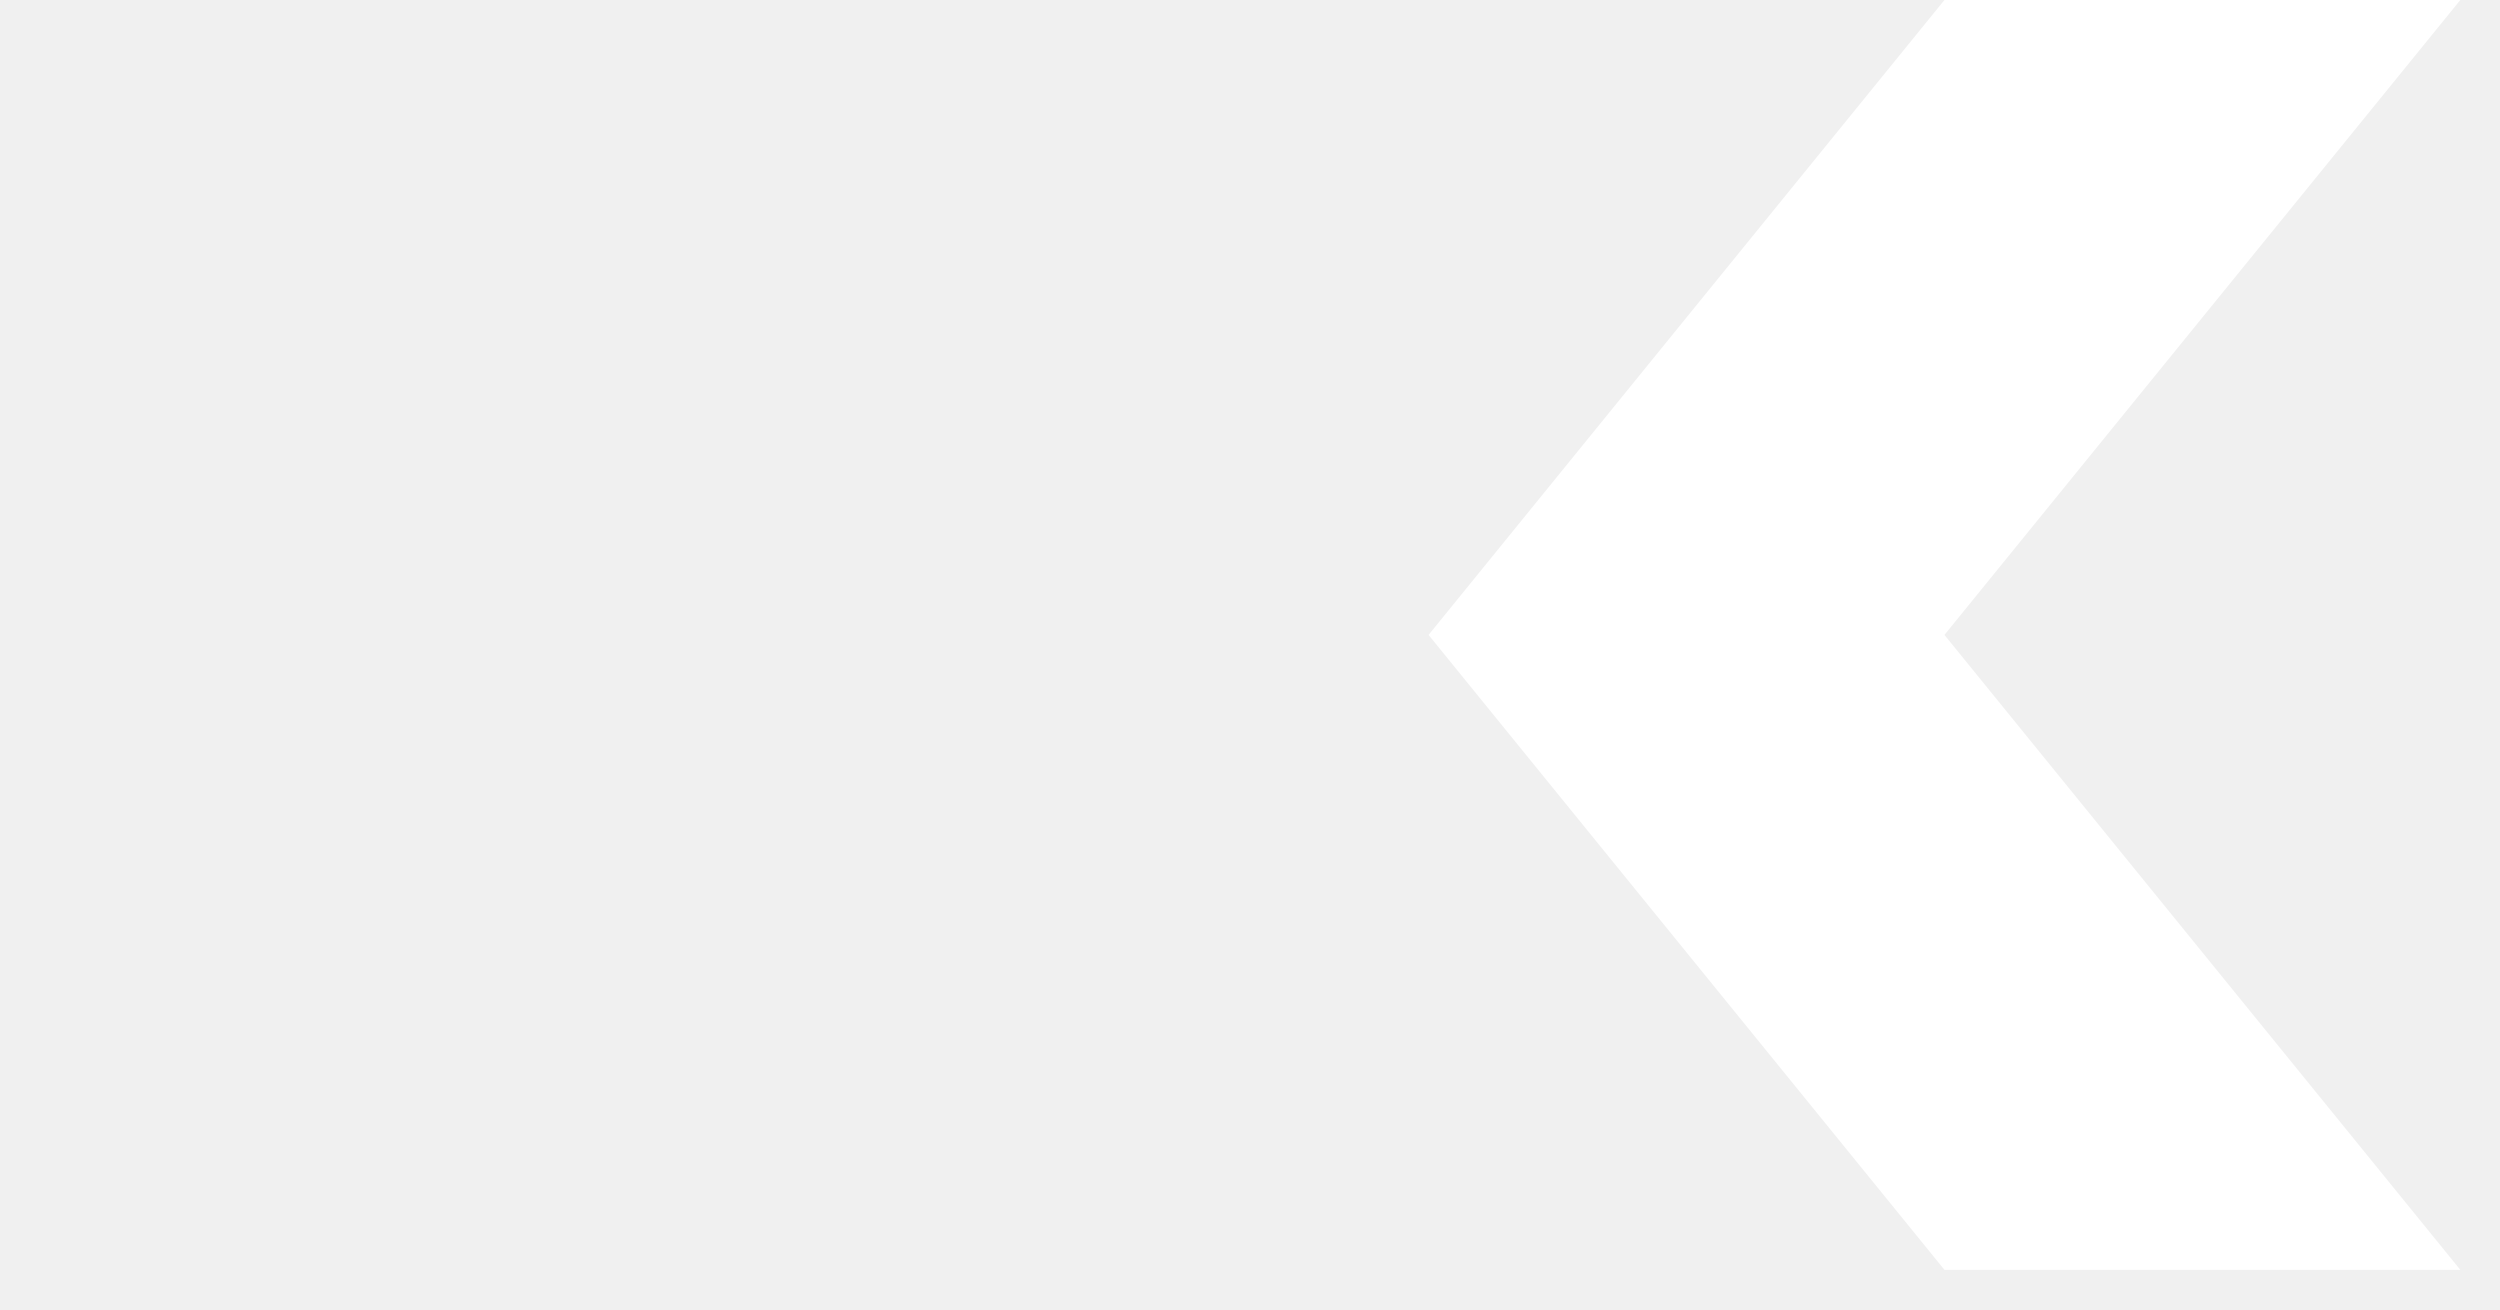
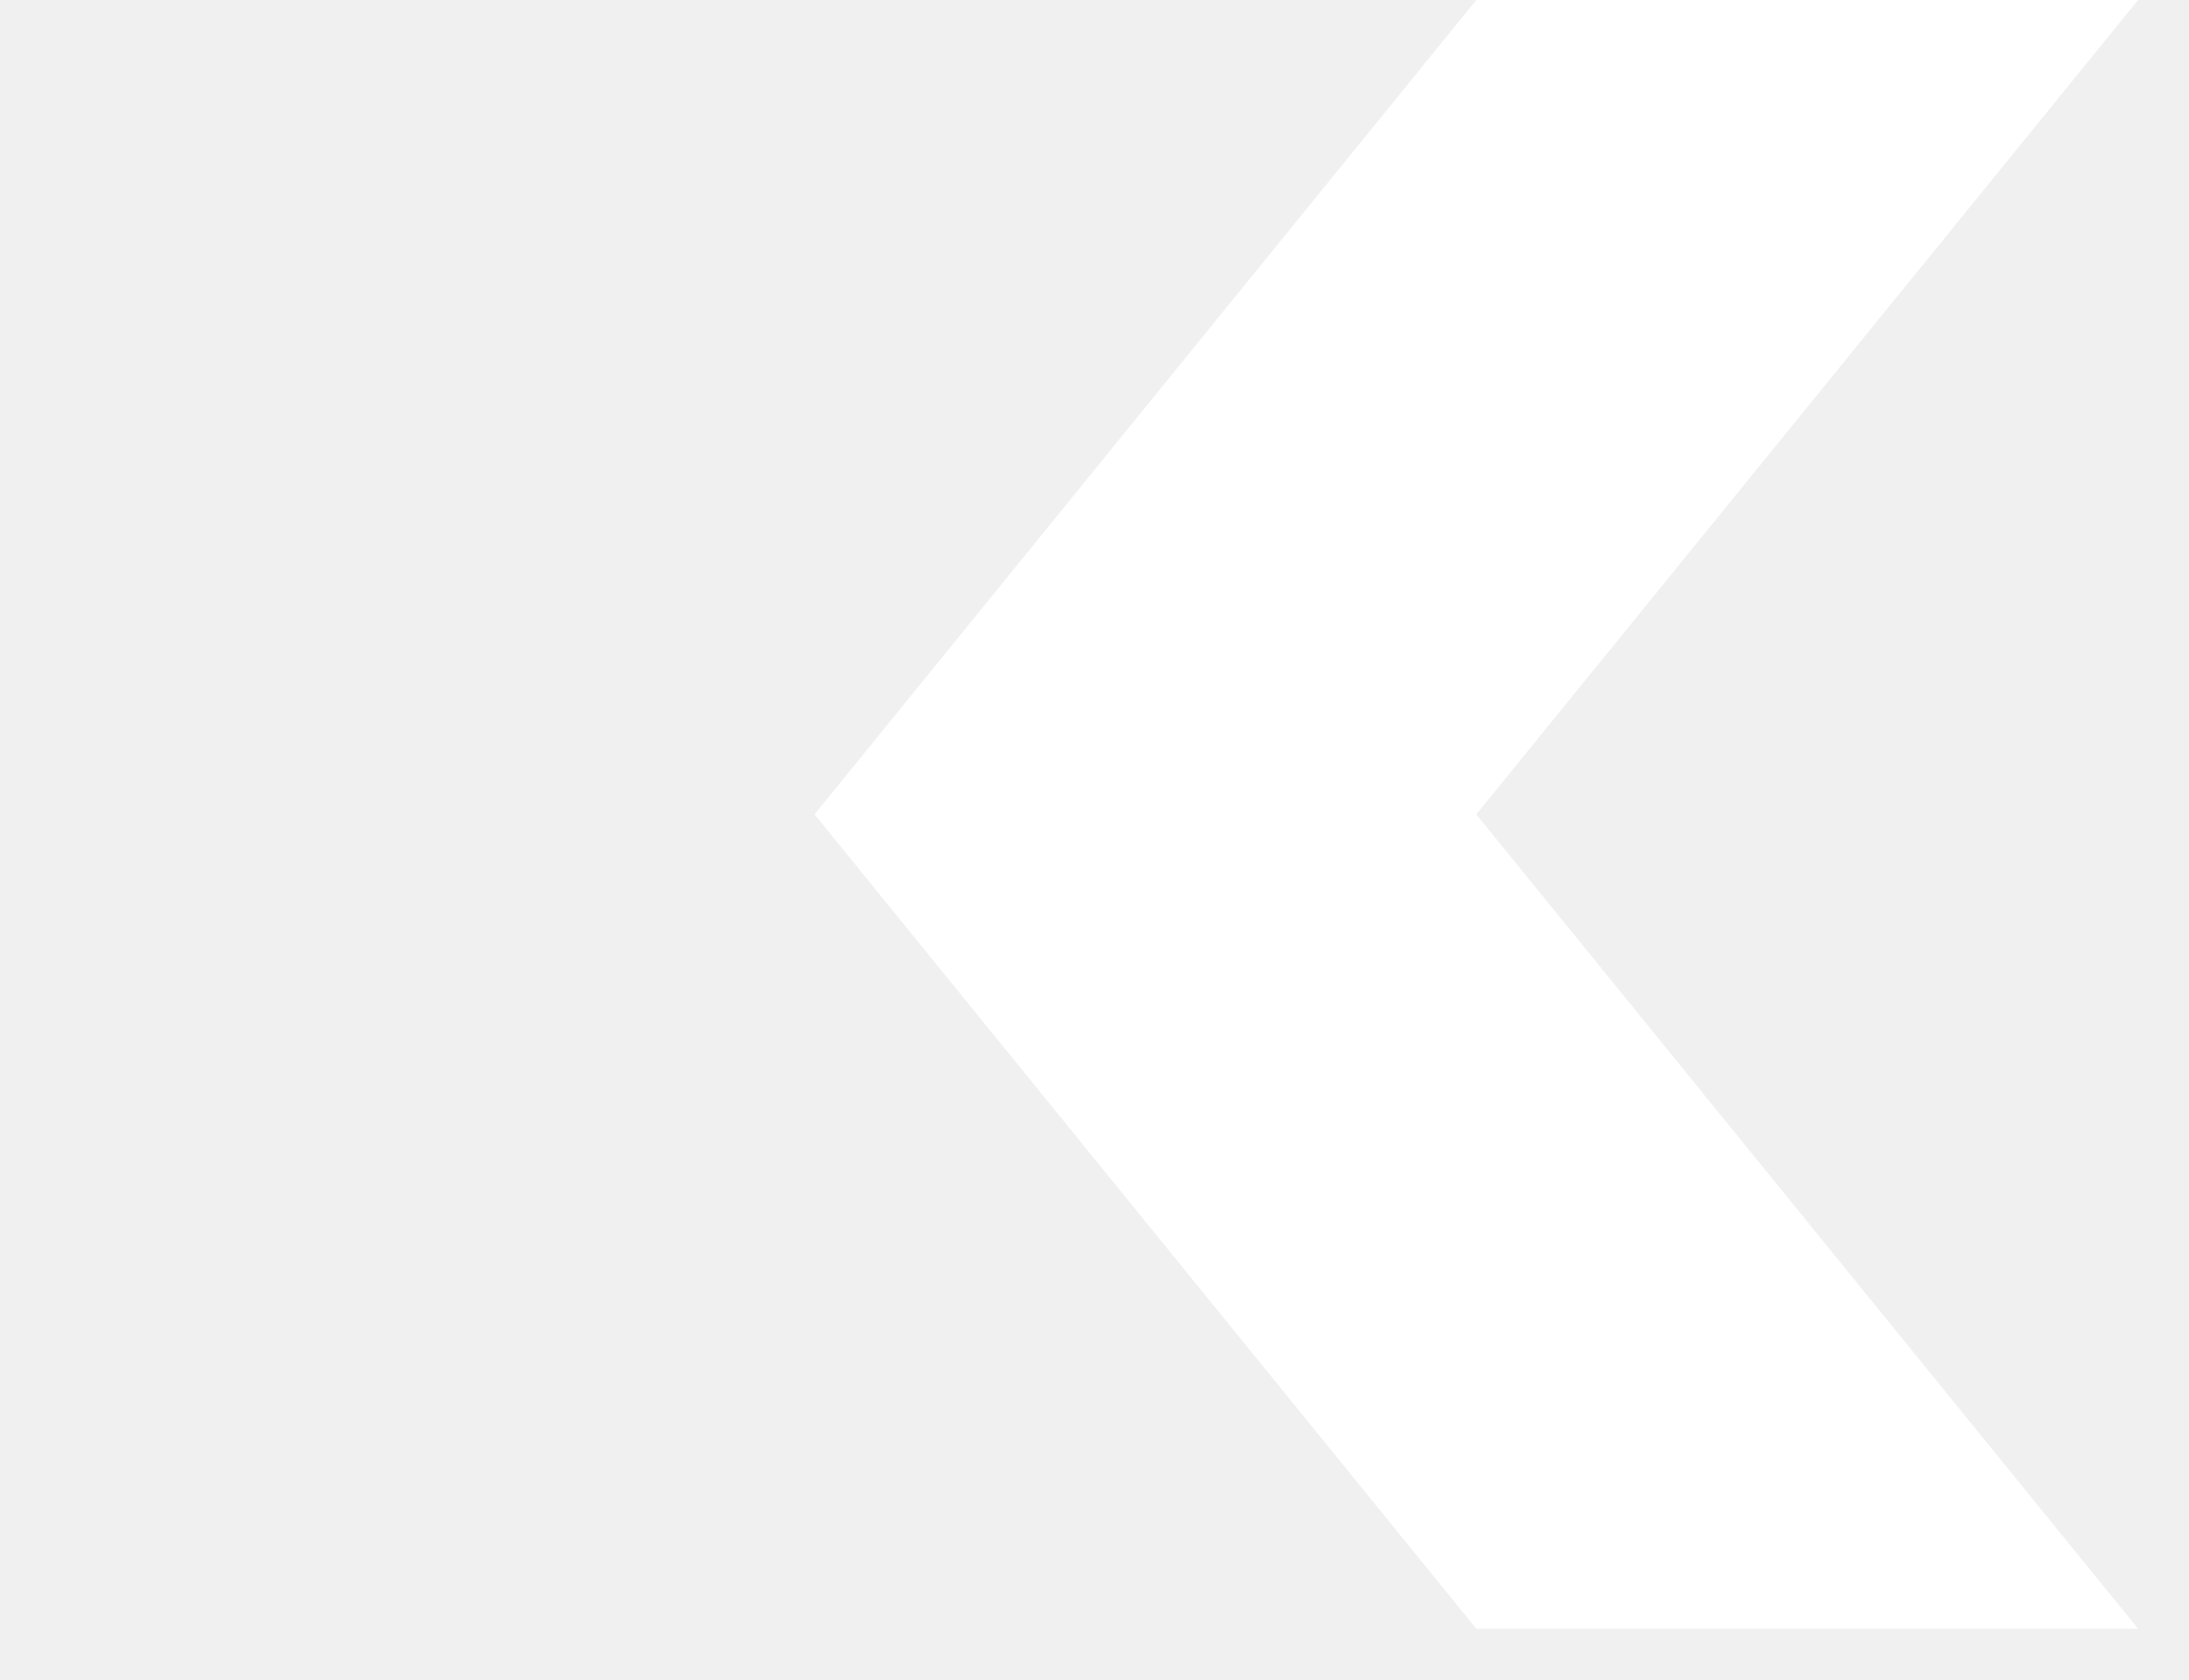
- <svg xmlns="http://www.w3.org/2000/svg" width="63" height="33">
-   <path fill="#fff" d="M62 0H49L36 16l13 16h13L49 16" />
+ <svg xmlns="http://www.w3.org/2000/svg" width="43" height="33">
+   <path fill="#fff" d="M42 0H29L16 16l13 16h13L29 16" />
</svg>
